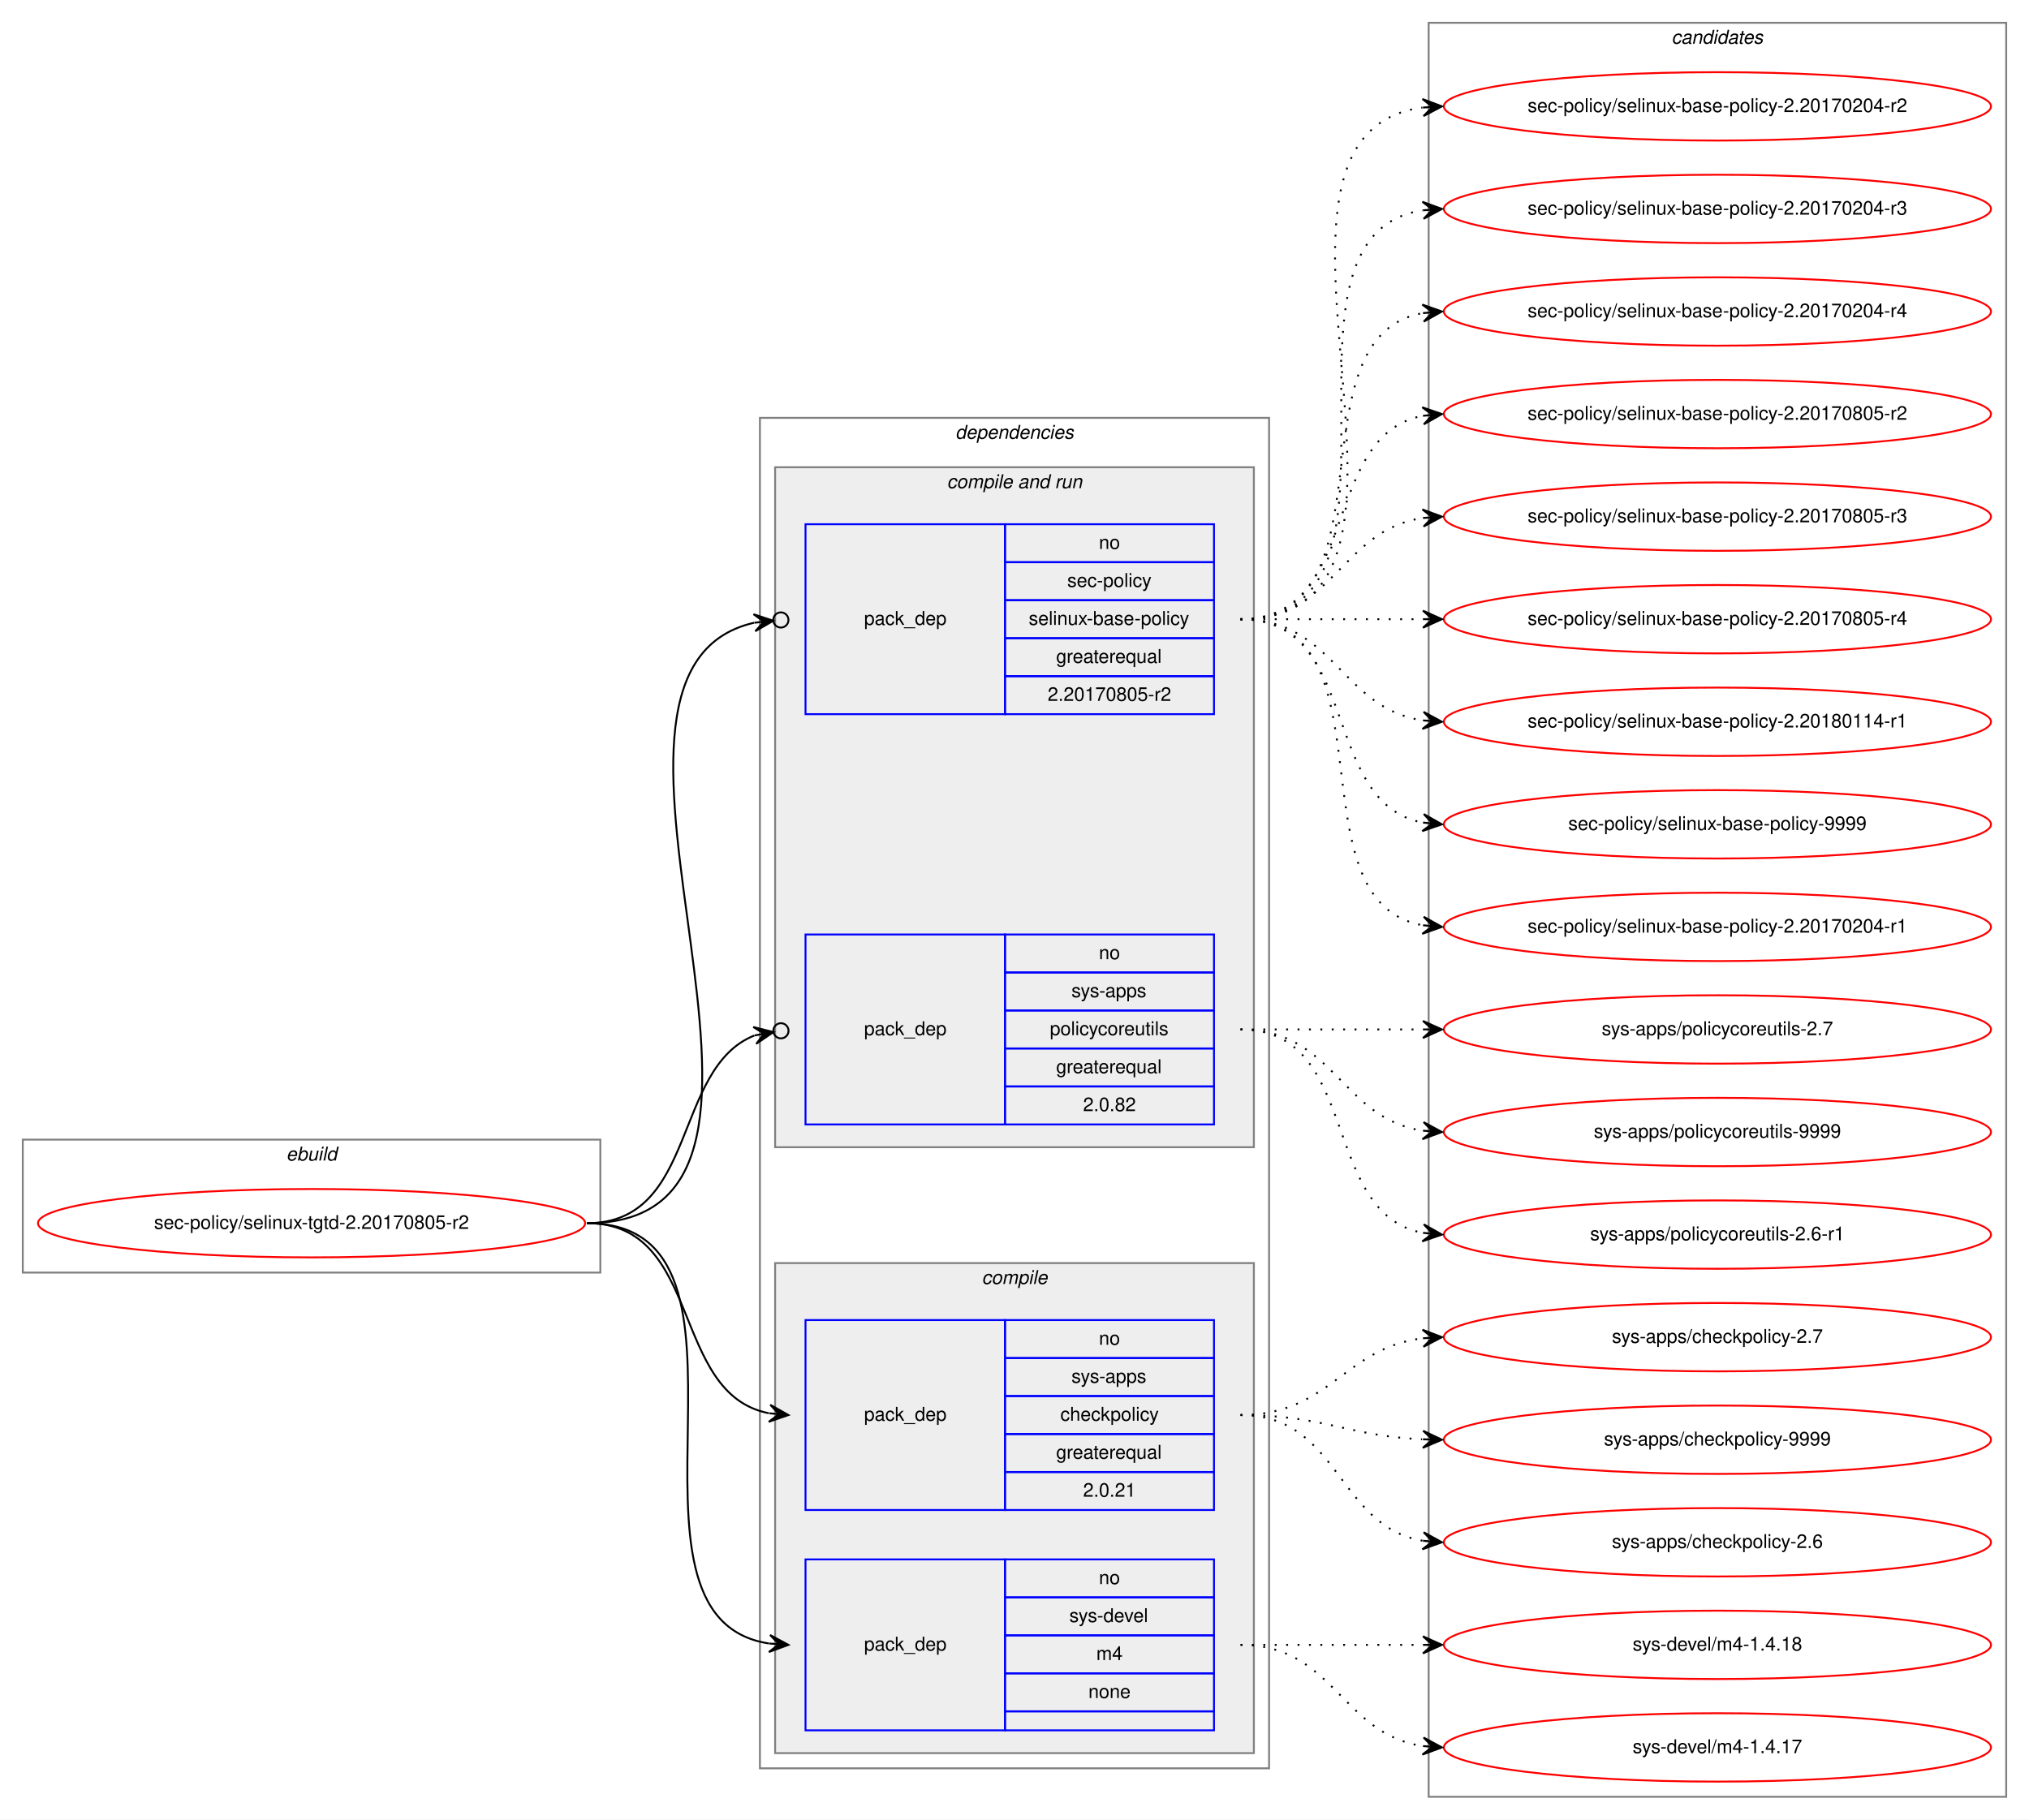
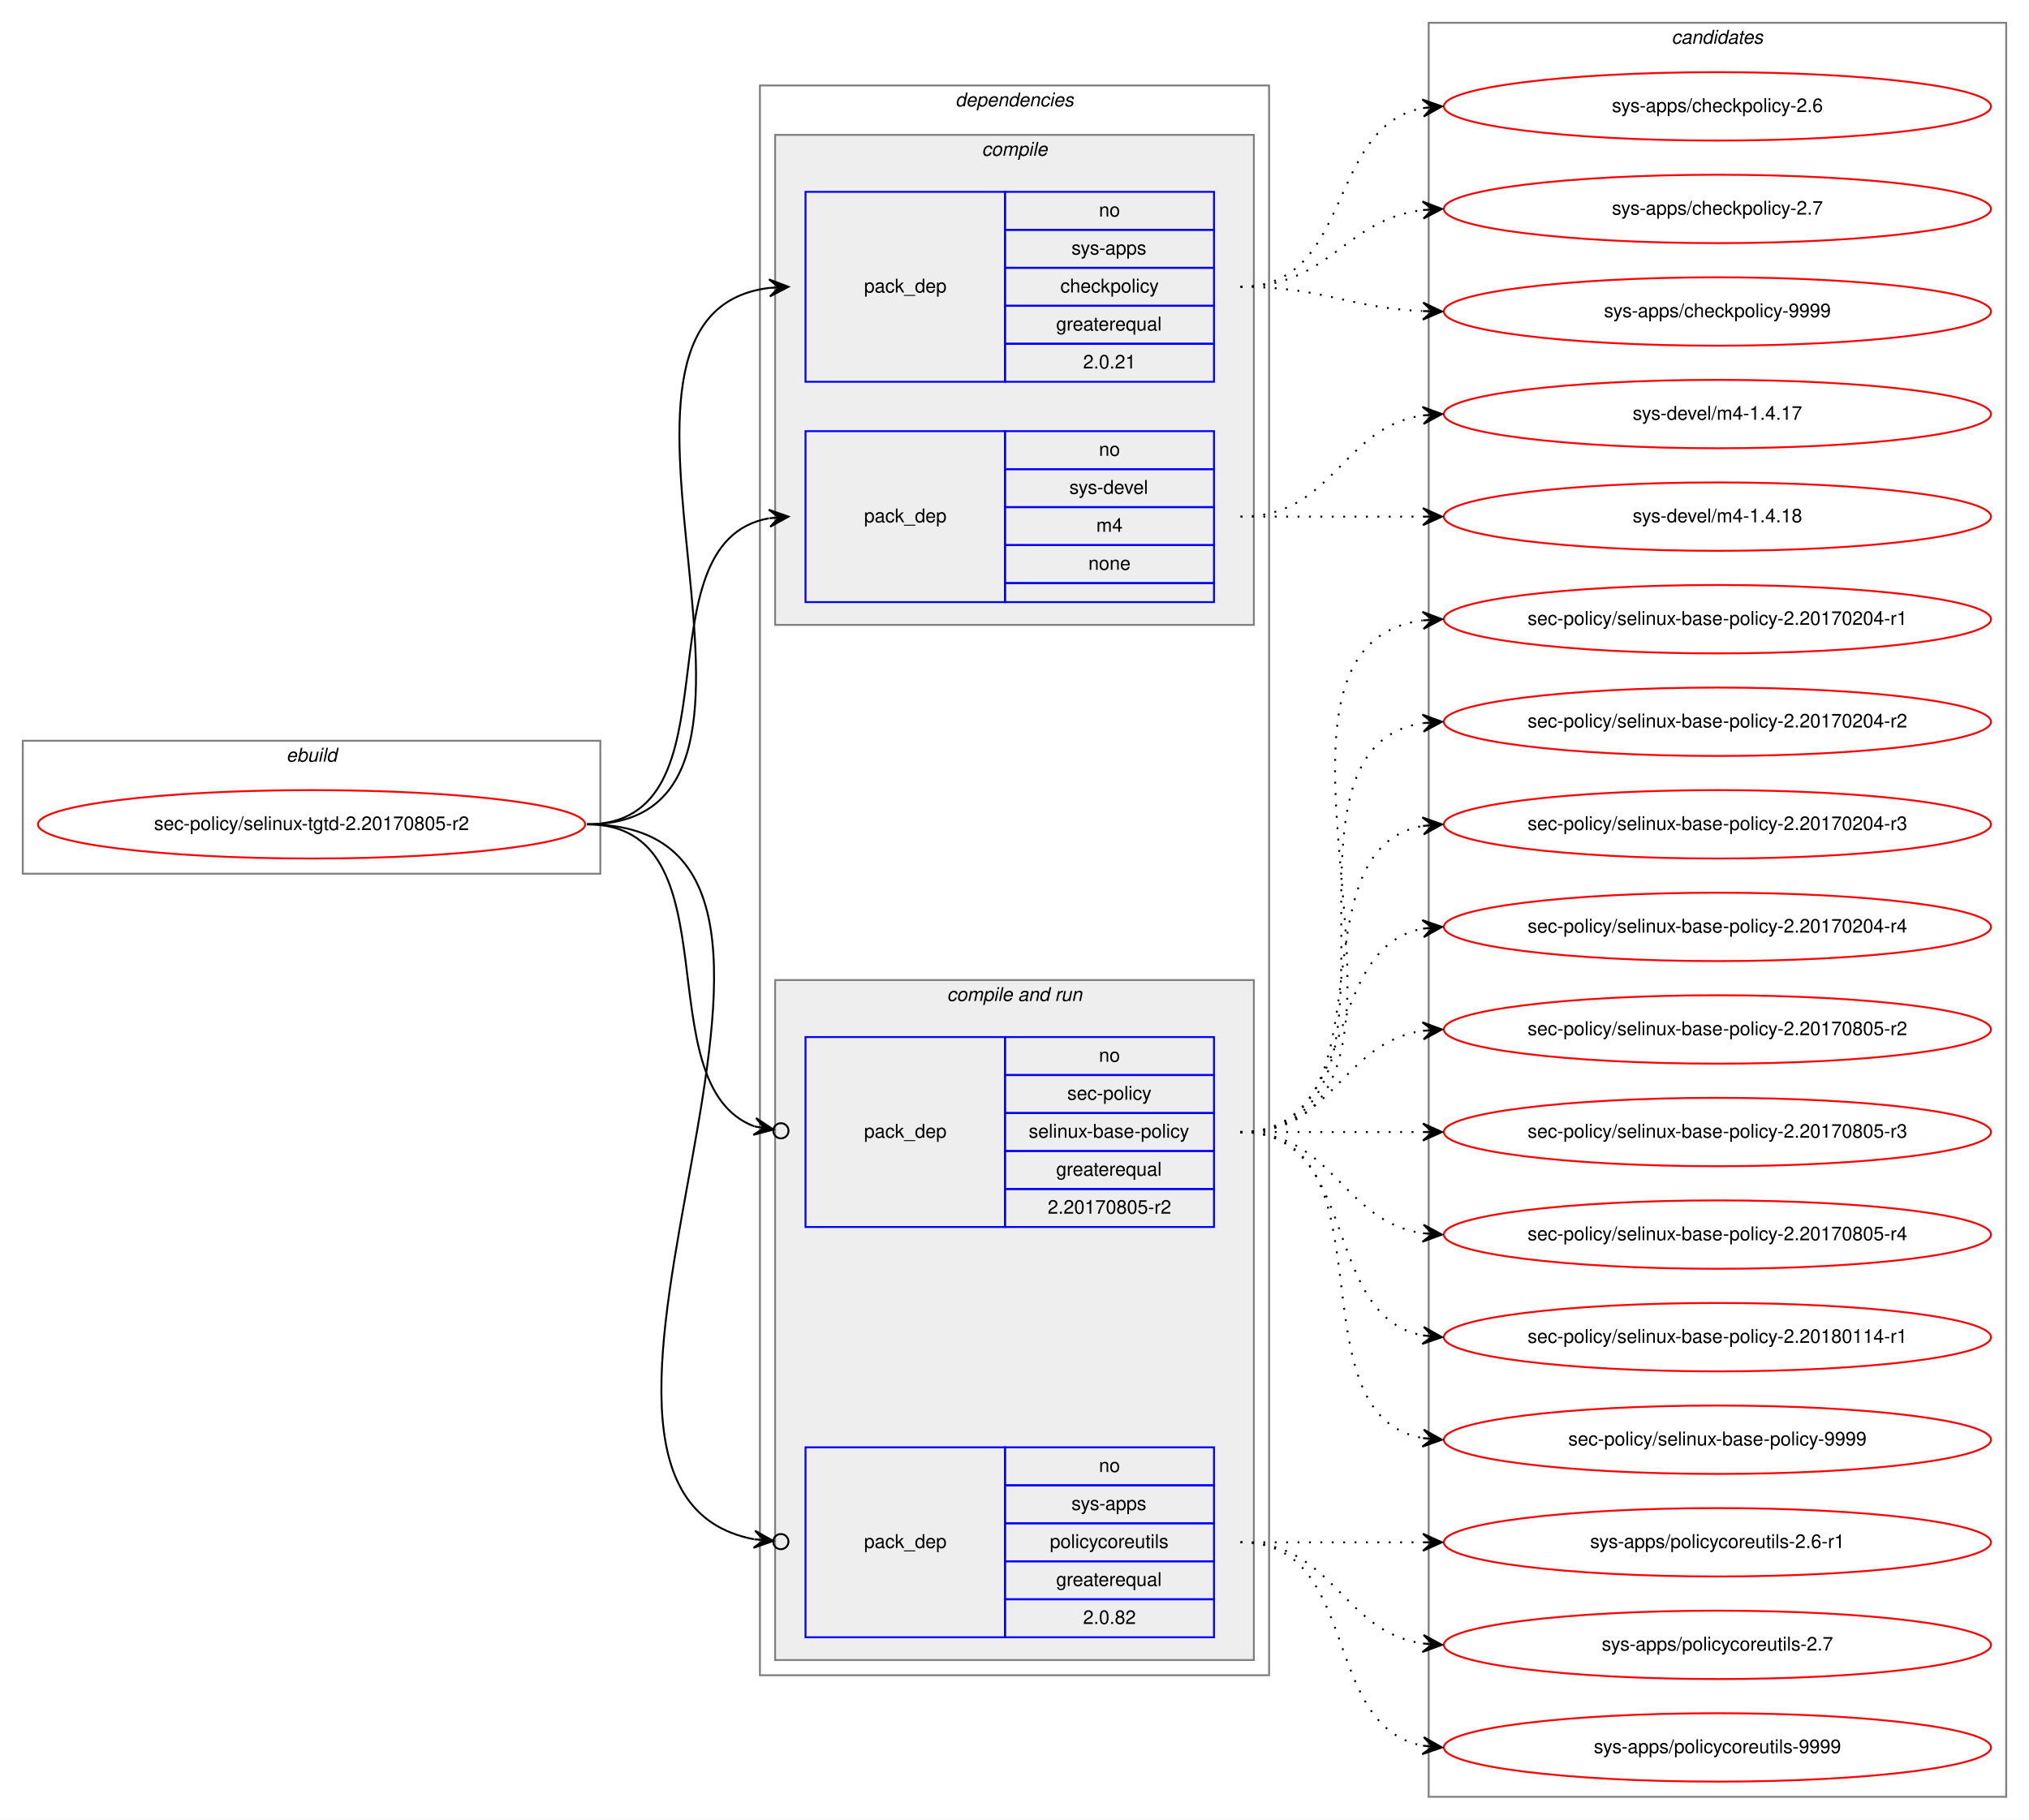
<svg xmlns="http://www.w3.org/2000/svg" xmlns:xlink="http://www.w3.org/1999/xlink" width="1068pt" height="958pt" viewBox="0.00 0.00 1068.00 958.00">
  <g id="graph0" class="graph" transform="scale(1 1) rotate(0) translate(4 954)">
    <polygon fill="white" stroke="transparent" points="-4,4 -4,-954 1064,-954 1064,4 -4,4" />
    <g id="clust1" class="cluster">
-       <polygon fill="none" stroke="gray" points="8,-284 8,-354 312,-354 312,-284 8,-284" />
-       <text text-anchor="start" x="146.66" y="-343" font-family="Helvetica,sans-Serif" font-style="italic" font-size="10.00">ebuild</text>
+       <polygon fill="none" stroke="gray" points="8,-494 8,-564 312,-564 312,-494 8,-494" />
+       <text text-anchor="start" x="146.66" y="-553" font-family="Helvetica,sans-Serif" font-style="italic" font-size="10.00">ebuild</text>
    </g>
    <g id="clust2" class="cluster">
-       <polygon fill="none" stroke="gray" points="396,-23 396,-734 664,-734 664,-23 396,-23" />
-       <text text-anchor="start" x="498.86" y="-723" font-family="Helvetica,sans-Serif" font-style="italic" font-size="10.00">dependencies</text>
+       <polygon fill="none" stroke="gray" points="396,-72 396,-909 664,-909 664,-72 396,-72" />
+       <text text-anchor="start" x="498.86" y="-898" font-family="Helvetica,sans-Serif" font-style="italic" font-size="10.00">dependencies</text>
+     </g>
+     <g id="clust3" class="cluster">
+       <polygon fill="#eeeeee" stroke="gray" points="404,-625 404,-883 656,-883 656,-625 404,-625" />
+       <text text-anchor="start" x="512.77" y="-872" font-family="Helvetica,sans-Serif" font-style="italic" font-size="10.00">compile</text>
    </g>
    <g id="clust6" class="cluster">
-       <polygon fill="#eeeeee" stroke="gray" points="404,-350 404,-708 656,-708 656,-350 404,-350" />
-       <text text-anchor="start" x="494.42" y="-697" font-family="Helvetica,sans-Serif" font-style="italic" font-size="10.00">compile and run</text>
-     </g>
-     <g id="clust3" class="cluster">
-       <polygon fill="#eeeeee" stroke="gray" points="404,-31 404,-289 656,-289 656,-31 404,-31" />
-       <text text-anchor="start" x="512.77" y="-278" font-family="Helvetica,sans-Serif" font-style="italic" font-size="10.00">compile</text>
+       <polygon fill="#eeeeee" stroke="gray" points="404,-80 404,-438 656,-438 656,-80 404,-80" />
+       <text text-anchor="start" x="494.42" y="-427" font-family="Helvetica,sans-Serif" font-style="italic" font-size="10.00">compile and run</text>
    </g>
    <g id="clust10" class="cluster">
      <polygon fill="none" stroke="gray" points="748,-8 748,-942 1052,-942 1052,-8 748,-8" />
      <text text-anchor="start" x="875.82" y="-931" font-family="Helvetica,sans-Serif" font-style="italic" font-size="10.00">candidates</text>
    </g>
    <g id="node1" class="node">
      <g id="a_node1">
        <a xlink:href="../sec-policy/selinux-tgtd-2.20170805-r2.svg" xlink:title="sec-policy/selinux-tgtd-2.20170805-r2">
-           <ellipse fill="none" stroke="red" cx="160" cy="-310" rx="144" ry="18" />
-           <text text-anchor="middle" x="160" y="-307" font-family="Helvetica,sans-Serif" font-size="10.00">sec-policy/selinux-tgtd-2.20170805-r2</text>
+           <ellipse fill="none" stroke="red" cx="160" cy="-520" rx="144" ry="18" />
+           <text text-anchor="middle" x="160" y="-517" font-family="Helvetica,sans-Serif" font-size="10.00">sec-policy/selinux-tgtd-2.20170805-r2</text>
        </a>
      </g>
    </g>
    <g id="node2" class="node">
-       <polygon fill="none" stroke="blue" points="420,-159 420,-259 525,-259 525,-159 420,-159" />
-       <text text-anchor="start" x="450.82" y="-206" font-family="Helvetica,sans-Serif" font-size="10.00">pack_dep</text>
-       <polygon fill="none" stroke="blue" points="525,-239 525,-259 635,-259 635,-239 525,-239" />
-       <text text-anchor="start" x="574.44" y="-246" font-family="Helvetica,sans-Serif" font-size="10.00">no</text>
-       <polygon fill="none" stroke="blue" points="525,-219 525,-239 635,-239 635,-219 525,-219" />
-       <text text-anchor="start" x="559.99" y="-226" font-family="Helvetica,sans-Serif" font-size="10.00">sys-apps</text>
-       <polygon fill="none" stroke="blue" points="525,-199 525,-219 635,-219 635,-199 525,-199" />
-       <text text-anchor="start" x="554.16" y="-206" font-family="Helvetica,sans-Serif" font-size="10.00">checkpolicy</text>
-       <polygon fill="none" stroke="blue" points="525,-179 525,-199 635,-199 635,-179 525,-179" />
-       <text text-anchor="start" x="551.92" y="-186" font-family="Helvetica,sans-Serif" font-size="10.00">greaterequal</text>
-       <polygon fill="none" stroke="blue" points="525,-159 525,-179 635,-179 635,-159 525,-159" />
-       <text text-anchor="start" x="566.1" y="-166" font-family="Helvetica,sans-Serif" font-size="10.00">2.0.21</text>
+       <polygon fill="none" stroke="blue" points="420,-753 420,-853 525,-853 525,-753 420,-753" />
+       <text text-anchor="start" x="450.82" y="-800" font-family="Helvetica,sans-Serif" font-size="10.00">pack_dep</text>
+       <polygon fill="none" stroke="blue" points="525,-833 525,-853 635,-853 635,-833 525,-833" />
+       <text text-anchor="start" x="574.44" y="-840" font-family="Helvetica,sans-Serif" font-size="10.00">no</text>
+       <polygon fill="none" stroke="blue" points="525,-813 525,-833 635,-833 635,-813 525,-813" />
+       <text text-anchor="start" x="559.99" y="-820" font-family="Helvetica,sans-Serif" font-size="10.00">sys-apps</text>
+       <polygon fill="none" stroke="blue" points="525,-793 525,-813 635,-813 635,-793 525,-793" />
+       <text text-anchor="start" x="554.16" y="-800" font-family="Helvetica,sans-Serif" font-size="10.00">checkpolicy</text>
+       <polygon fill="none" stroke="blue" points="525,-773 525,-793 635,-793 635,-773 525,-773" />
+       <text text-anchor="start" x="551.92" y="-780" font-family="Helvetica,sans-Serif" font-size="10.00">greaterequal</text>
+       <polygon fill="none" stroke="blue" points="525,-753 525,-773 635,-773 635,-753 525,-753" />
+       <text text-anchor="start" x="566.1" y="-760" font-family="Helvetica,sans-Serif" font-size="10.00">2.0.21</text>
    </g>
    <g id="edge1" class="edge">
-       <path fill="none" stroke="black" d="M305,-310C366.39,-310 348.38,-220.12 400.77,-209.94" />
-       <polygon fill="black" stroke="black" points="411,-209 401.45,-214.39 406.02,-209.46 401.04,-209.91 401.04,-209.91 401.04,-209.91 406.02,-209.46 400.63,-205.43 411,-209 411,-209" />
+       <path fill="none" stroke="black" d="M305,-520C435.77,-520 285.06,-788.27 400.98,-802.42" />
+       <polygon fill="black" stroke="black" points="411,-803 400.76,-806.91 406.01,-802.71 401.02,-802.42 401.02,-802.42 401.02,-802.42 406.01,-802.71 401.28,-797.93 411,-803 411,-803" />
    </g>
    <g id="node3" class="node">
-       <polygon fill="none" stroke="blue" points="420,-43 420,-133 525,-133 525,-43 420,-43" />
-       <text text-anchor="start" x="450.82" y="-85" font-family="Helvetica,sans-Serif" font-size="10.00">pack_dep</text>
-       <polygon fill="none" stroke="blue" points="525,-113 525,-133 635,-133 635,-113 525,-113" />
-       <text text-anchor="start" x="574.44" y="-120" font-family="Helvetica,sans-Serif" font-size="10.00">no</text>
-       <polygon fill="none" stroke="blue" points="525,-93 525,-113 635,-113 635,-93 525,-93" />
-       <text text-anchor="start" x="558.88" y="-100" font-family="Helvetica,sans-Serif" font-size="10.00">sys-devel</text>
-       <polygon fill="none" stroke="blue" points="525,-73 525,-93 635,-93 635,-73 525,-73" />
-       <text text-anchor="start" x="573.05" y="-80" font-family="Helvetica,sans-Serif" font-size="10.00">m4</text>
-       <polygon fill="none" stroke="blue" points="525,-53 525,-73 635,-73 635,-53 525,-53" />
-       <text text-anchor="start" x="568.88" y="-60" font-family="Helvetica,sans-Serif" font-size="10.00">none</text>
-       <polygon fill="none" stroke="blue" points="525,-43 525,-53 635,-53 635,-43 525,-43" />
+       <polygon fill="none" stroke="blue" points="420,-637 420,-727 525,-727 525,-637 420,-637" />
+       <text text-anchor="start" x="450.82" y="-679" font-family="Helvetica,sans-Serif" font-size="10.00">pack_dep</text>
+       <polygon fill="none" stroke="blue" points="525,-707 525,-727 635,-727 635,-707 525,-707" />
+       <text text-anchor="start" x="574.44" y="-714" font-family="Helvetica,sans-Serif" font-size="10.00">no</text>
+       <polygon fill="none" stroke="blue" points="525,-687 525,-707 635,-707 635,-687 525,-687" />
+       <text text-anchor="start" x="558.88" y="-694" font-family="Helvetica,sans-Serif" font-size="10.00">sys-devel</text>
+       <polygon fill="none" stroke="blue" points="525,-667 525,-687 635,-687 635,-667 525,-667" />
+       <text text-anchor="start" x="573.05" y="-674" font-family="Helvetica,sans-Serif" font-size="10.00">m4</text>
+       <polygon fill="none" stroke="blue" points="525,-647 525,-667 635,-667 635,-647 525,-647" />
+       <text text-anchor="start" x="568.88" y="-654" font-family="Helvetica,sans-Serif" font-size="10.00">none</text>
+       <polygon fill="none" stroke="blue" points="525,-637 525,-647 635,-647 635,-637 525,-637" />
    </g>
    <g id="edge2" class="edge">
-       <path fill="none" stroke="black" d="M305,-310C410.71,-310 308.9,-102.5 400.83,-88.72" />
-       <polygon fill="black" stroke="black" points="411,-88 401.34,-93.19 406.01,-88.35 401.02,-88.7 401.02,-88.7 401.02,-88.7 406.01,-88.35 400.71,-84.22 411,-88 411,-88" />
+       <path fill="none" stroke="black" d="M305,-520C387.35,-520 330.36,-668.38 400.73,-681.13" />
+       <polygon fill="black" stroke="black" points="411,-682 400.66,-685.64 406.02,-681.58 401.04,-681.15 401.04,-681.15 401.04,-681.15 406.02,-681.58 401.42,-676.67 411,-682 411,-682" />
    </g>
    <g id="node4" class="node">
-       <polygon fill="none" stroke="blue" points="420,-578 420,-678 525,-678 525,-578 420,-578" />
-       <text text-anchor="start" x="450.82" y="-625" font-family="Helvetica,sans-Serif" font-size="10.00">pack_dep</text>
-       <polygon fill="none" stroke="blue" points="525,-658 525,-678 635,-678 635,-658 525,-658" />
-       <text text-anchor="start" x="574.44" y="-665" font-family="Helvetica,sans-Serif" font-size="10.00">no</text>
-       <polygon fill="none" stroke="blue" points="525,-638 525,-658 635,-658 635,-638 525,-638" />
-       <text text-anchor="start" x="557.77" y="-645" font-family="Helvetica,sans-Serif" font-size="10.00">sec-policy</text>
-       <polygon fill="none" stroke="blue" points="525,-618 525,-638 635,-638 635,-618 525,-618" />
-       <text text-anchor="start" x="537.48" y="-625" font-family="Helvetica,sans-Serif" font-size="10.00">selinux-base-policy</text>
-       <polygon fill="none" stroke="blue" points="525,-598 525,-618 635,-618 635,-598 525,-598" />
-       <text text-anchor="start" x="551.92" y="-605" font-family="Helvetica,sans-Serif" font-size="10.00">greaterequal</text>
-       <polygon fill="none" stroke="blue" points="525,-578 525,-598 635,-598 635,-578 525,-578" />
-       <text text-anchor="start" x="547.47" y="-585" font-family="Helvetica,sans-Serif" font-size="10.00">2.20170805-r2</text>
+       <polygon fill="none" stroke="blue" points="420,-308 420,-408 525,-408 525,-308 420,-308" />
+       <text text-anchor="start" x="450.82" y="-355" font-family="Helvetica,sans-Serif" font-size="10.00">pack_dep</text>
+       <polygon fill="none" stroke="blue" points="525,-388 525,-408 635,-408 635,-388 525,-388" />
+       <text text-anchor="start" x="574.44" y="-395" font-family="Helvetica,sans-Serif" font-size="10.00">no</text>
+       <polygon fill="none" stroke="blue" points="525,-368 525,-388 635,-388 635,-368 525,-368" />
+       <text text-anchor="start" x="557.77" y="-375" font-family="Helvetica,sans-Serif" font-size="10.00">sec-policy</text>
+       <polygon fill="none" stroke="blue" points="525,-348 525,-368 635,-368 635,-348 525,-348" />
+       <text text-anchor="start" x="537.48" y="-355" font-family="Helvetica,sans-Serif" font-size="10.00">selinux-base-policy</text>
+       <polygon fill="none" stroke="blue" points="525,-328 525,-348 635,-348 635,-328 525,-328" />
+       <text text-anchor="start" x="551.92" y="-335" font-family="Helvetica,sans-Serif" font-size="10.00">greaterequal</text>
+       <polygon fill="none" stroke="blue" points="525,-308 525,-328 635,-328 635,-308 525,-308" />
+       <text text-anchor="start" x="547.47" y="-315" font-family="Helvetica,sans-Serif" font-size="10.00">2.20170805-r2</text>
    </g>
    <g id="edge3" class="edge">
-       <path fill="none" stroke="black" d="M305,-310C447.29,-310 278.58,-600.07 392.93,-626.13" />
-       <ellipse fill="none" stroke="black" cx="407.02" cy="-627.59" rx="4" ry="4" />
-       <polygon fill="black" stroke="black" points="403.04,-627.18 392.63,-630.63 398.07,-626.66 393.1,-626.15 393.1,-626.15 393.1,-626.15 398.07,-626.66 393.56,-621.67 403.04,-627.18 403.04,-627.18" />
+       <path fill="none" stroke="black" d="M305,-520C384.15,-520 334.57,-382.91 393.1,-360.95" />
+       <ellipse fill="none" stroke="black" cx="407.05" cy="-358.65" rx="4" ry="4" />
+       <polygon fill="black" stroke="black" points="403.11,-359.3 393.97,-365.37 398.17,-360.11 393.24,-360.93 393.24,-360.93 393.24,-360.93 398.17,-360.11 392.51,-356.49 403.11,-359.3 403.11,-359.3" />
    </g>
    <g id="node5" class="node">
-       <polygon fill="none" stroke="blue" points="420,-362 420,-462 525,-462 525,-362 420,-362" />
-       <text text-anchor="start" x="450.82" y="-409" font-family="Helvetica,sans-Serif" font-size="10.00">pack_dep</text>
-       <polygon fill="none" stroke="blue" points="525,-442 525,-462 635,-462 635,-442 525,-442" />
-       <text text-anchor="start" x="574.44" y="-449" font-family="Helvetica,sans-Serif" font-size="10.00">no</text>
-       <polygon fill="none" stroke="blue" points="525,-422 525,-442 635,-442 635,-422 525,-422" />
-       <text text-anchor="start" x="559.99" y="-429" font-family="Helvetica,sans-Serif" font-size="10.00">sys-apps</text>
-       <polygon fill="none" stroke="blue" points="525,-402 525,-422 635,-422 635,-402 525,-402" />
-       <text text-anchor="start" x="548.6" y="-409" font-family="Helvetica,sans-Serif" font-size="10.00">policycoreutils</text>
-       <polygon fill="none" stroke="blue" points="525,-382 525,-402 635,-402 635,-382 525,-382" />
-       <text text-anchor="start" x="551.92" y="-389" font-family="Helvetica,sans-Serif" font-size="10.00">greaterequal</text>
-       <polygon fill="none" stroke="blue" points="525,-362 525,-382 635,-382 635,-362 525,-362" />
-       <text text-anchor="start" x="566.1" y="-369" font-family="Helvetica,sans-Serif" font-size="10.00">2.0.82</text>
+       <polygon fill="none" stroke="blue" points="420,-92 420,-192 525,-192 525,-92 420,-92" />
+       <text text-anchor="start" x="450.82" y="-139" font-family="Helvetica,sans-Serif" font-size="10.00">pack_dep</text>
+       <polygon fill="none" stroke="blue" points="525,-172 525,-192 635,-192 635,-172 525,-172" />
+       <text text-anchor="start" x="574.44" y="-179" font-family="Helvetica,sans-Serif" font-size="10.00">no</text>
+       <polygon fill="none" stroke="blue" points="525,-152 525,-172 635,-172 635,-152 525,-152" />
+       <text text-anchor="start" x="559.99" y="-159" font-family="Helvetica,sans-Serif" font-size="10.00">sys-apps</text>
+       <polygon fill="none" stroke="blue" points="525,-132 525,-152 635,-152 635,-132 525,-132" />
+       <text text-anchor="start" x="548.6" y="-139" font-family="Helvetica,sans-Serif" font-size="10.00">policycoreutils</text>
+       <polygon fill="none" stroke="blue" points="525,-112 525,-132 635,-132 635,-112 525,-112" />
+       <text text-anchor="start" x="551.92" y="-119" font-family="Helvetica,sans-Serif" font-size="10.00">greaterequal</text>
+       <polygon fill="none" stroke="blue" points="525,-92 525,-112 635,-112 635,-92 525,-92" />
+       <text text-anchor="start" x="566.1" y="-99" font-family="Helvetica,sans-Serif" font-size="10.00">2.0.82</text>
    </g>
    <g id="edge4" class="edge">
-       <path fill="none" stroke="black" d="M305,-310C363.48,-310 349.84,-391.62 393.11,-408.84" />
-       <ellipse fill="none" stroke="black" cx="407.06" cy="-411.3" rx="4" ry="4" />
-       <polygon fill="black" stroke="black" points="403.12,-410.61 392.49,-413.3 398.2,-409.74 393.28,-408.86 393.28,-408.86 393.28,-408.86 398.2,-409.74 394.06,-404.43 403.12,-410.61 403.12,-410.61" />
+       <path fill="none" stroke="black" d="M305,-520C472.84,-520 254.42,-170.24 392.83,-143.6" />
+       <ellipse fill="none" stroke="black" cx="407.02" cy="-142.35" rx="4" ry="4" />
+       <polygon fill="black" stroke="black" points="403.03,-142.7 393.47,-148.07 398.05,-143.14 393.07,-143.58 393.07,-143.58 393.07,-143.58 398.05,-143.14 392.67,-139.1 403.03,-142.7 403.03,-142.7" />
    </g>
    <g id="node6" class="node">
      <g id="a_node6">
        <a xlink:href="../sys-apps/checkpolicy-2.6.svg" xlink:title="sys-apps/checkpolicy-2.6">
-           <ellipse fill="none" stroke="red" cx="900" cy="-142" rx="144" ry="18" />
-           <text text-anchor="middle" x="900" y="-139" font-family="Helvetica,sans-Serif" font-size="10.00">sys-apps/checkpolicy-2.6</text>
+           <ellipse fill="none" stroke="red" cx="900" cy="-898" rx="144" ry="18" />
+           <text text-anchor="middle" x="900" y="-895" font-family="Helvetica,sans-Serif" font-size="10.00">sys-apps/checkpolicy-2.6</text>
        </a>
      </g>
    </g>
    <g id="edge5" class="edge">
-       <path fill="none" stroke="black" stroke-dasharray="1,5" d="M649,-209C701.14,-209 699.72,-150.36 744.95,-142.8" />
-       <polygon fill="black" stroke="black" points="755,-142 745.39,-147.28 750.02,-142.4 745.03,-142.79 745.03,-142.79 745.03,-142.79 750.02,-142.4 744.67,-138.31 755,-142 755,-142" />
+       <path fill="none" stroke="black" stroke-dasharray="1,5" d="M649,-803C708.68,-803 693.79,-887.54 745.03,-897.12" />
+       <polygon fill="black" stroke="black" points="755,-898 744.64,-901.6 750.02,-897.56 745.04,-897.12 745.04,-897.12 745.04,-897.12 750.02,-897.56 745.43,-892.64 755,-898 755,-898" />
    </g>
    <g id="node7" class="node">
      <g id="a_node7">
        <a xlink:href="../sys-apps/checkpolicy-2.7.svg" xlink:title="sys-apps/checkpolicy-2.7">
-           <ellipse fill="none" stroke="red" cx="900" cy="-250" rx="144" ry="18" />
-           <text text-anchor="middle" x="900" y="-247" font-family="Helvetica,sans-Serif" font-size="10.00">sys-apps/checkpolicy-2.7</text>
+           <ellipse fill="none" stroke="red" cx="900" cy="-844" rx="144" ry="18" />
+           <text text-anchor="middle" x="900" y="-841" font-family="Helvetica,sans-Serif" font-size="10.00">sys-apps/checkpolicy-2.7</text>
        </a>
      </g>
    </g>
    <g id="edge6" class="edge">
-       <path fill="none" stroke="black" stroke-dasharray="1,5" d="M649,-209C695.96,-209 703.56,-244.44 744.99,-249.42" />
-       <polygon fill="black" stroke="black" points="755,-250 744.76,-253.91 750.01,-249.71 745.02,-249.42 745.02,-249.42 745.02,-249.42 750.01,-249.71 745.28,-244.93 755,-250 755,-250" />
+       <path fill="none" stroke="black" stroke-dasharray="1,5" d="M649,-803C695.96,-803 703.56,-838.44 744.99,-843.42" />
+       <polygon fill="black" stroke="black" points="755,-844 744.76,-847.91 750.01,-843.71 745.02,-843.42 745.02,-843.42 745.02,-843.42 750.01,-843.71 745.28,-838.93 755,-844 755,-844" />
    </g>
    <g id="node8" class="node">
      <g id="a_node8">
        <a xlink:href="../sys-apps/checkpolicy-9999.svg" xlink:title="sys-apps/checkpolicy-9999">
-           <ellipse fill="none" stroke="red" cx="900" cy="-196" rx="144" ry="18" />
-           <text text-anchor="middle" x="900" y="-193" font-family="Helvetica,sans-Serif" font-size="10.00">sys-apps/checkpolicy-9999</text>
+           <ellipse fill="none" stroke="red" cx="900" cy="-790" rx="144" ry="18" />
+           <text text-anchor="middle" x="900" y="-787" font-family="Helvetica,sans-Serif" font-size="10.00">sys-apps/checkpolicy-9999</text>
        </a>
      </g>
    </g>
    <g id="edge7" class="edge">
-       <path fill="none" stroke="black" stroke-dasharray="1,5" d="M649,-209C692.76,-209 705.58,-197.95 744.51,-196.23" />
-       <polygon fill="black" stroke="black" points="755,-196 745.1,-200.71 750,-196.11 745,-196.22 745,-196.22 745,-196.22 750,-196.11 744.91,-191.72 755,-196 755,-196" />
+       <path fill="none" stroke="black" stroke-dasharray="1,5" d="M649,-803C692.76,-803 705.58,-791.95 744.51,-790.23" />
+       <polygon fill="black" stroke="black" points="755,-790 745.1,-794.71 750,-790.11 745,-790.22 745,-790.22 745,-790.22 750,-790.11 744.91,-785.72 755,-790 755,-790" />
    </g>
    <g id="node9" class="node">
      <g id="a_node9">
        <a xlink:href="../sys-devel/m4-1.4.17.svg" xlink:title="sys-devel/m4-1.4.17">
-           <ellipse fill="none" stroke="red" cx="900" cy="-34" rx="144" ry="18" />
-           <text text-anchor="middle" x="900" y="-31" font-family="Helvetica,sans-Serif" font-size="10.00">sys-devel/m4-1.4.17</text>
+           <ellipse fill="none" stroke="red" cx="900" cy="-736" rx="144" ry="18" />
+           <text text-anchor="middle" x="900" y="-733" font-family="Helvetica,sans-Serif" font-size="10.00">sys-devel/m4-1.4.17</text>
        </a>
      </g>
    </g>
    <g id="edge8" class="edge">
-       <path fill="none" stroke="black" stroke-dasharray="1,5" d="M649,-88C698.26,-88 701.85,-41.13 744.86,-34.72" />
-       <polygon fill="black" stroke="black" points="755,-34 745.35,-39.2 750.01,-34.36 745.03,-34.71 745.03,-34.71 745.03,-34.71 750.01,-34.36 744.71,-30.22 755,-34 755,-34" />
+       <path fill="none" stroke="black" stroke-dasharray="1,5" d="M649,-682C698.26,-682 701.85,-728.87 744.86,-735.28" />
+       <polygon fill="black" stroke="black" points="755,-736 744.71,-739.78 750.01,-735.64 745.03,-735.29 745.03,-735.29 745.03,-735.29 750.01,-735.64 745.35,-730.8 755,-736 755,-736" />
    </g>
    <g id="node10" class="node">
      <g id="a_node10">
        <a xlink:href="../sys-devel/m4-1.4.18.svg" xlink:title="sys-devel/m4-1.4.18">
-           <ellipse fill="none" stroke="red" cx="900" cy="-88" rx="144" ry="18" />
-           <text text-anchor="middle" x="900" y="-85" font-family="Helvetica,sans-Serif" font-size="10.00">sys-devel/m4-1.4.18</text>
+           <ellipse fill="none" stroke="red" cx="900" cy="-682" rx="144" ry="18" />
+           <text text-anchor="middle" x="900" y="-679" font-family="Helvetica,sans-Serif" font-size="10.00">sys-devel/m4-1.4.18</text>
        </a>
      </g>
    </g>
    <g id="edge9" class="edge">
-       <path fill="none" stroke="black" stroke-dasharray="1,5" d="M649,-88C692.43,-88 705.83,-88 744.57,-88" />
-       <polygon fill="black" stroke="black" points="755,-88 745,-92.5 750,-88 745,-88 745,-88 745,-88 750,-88 745,-83.5 755,-88 755,-88" />
+       <path fill="none" stroke="black" stroke-dasharray="1,5" d="M649,-682C692.43,-682 705.83,-682 744.57,-682" />
+       <polygon fill="black" stroke="black" points="755,-682 745,-686.5 750,-682 745,-682 745,-682 745,-682 750,-682 745,-677.5 755,-682 755,-682" />
    </g>
    <g id="node11" class="node">
      <g id="a_node11">
        <a xlink:href="../sec-policy/selinux-base-policy-2.20170204-r1.svg" xlink:title="sec-policy/selinux-base-policy-2.20170204-r1">
-           <ellipse fill="none" stroke="red" cx="900" cy="-466" rx="144" ry="18" />
-           <text text-anchor="middle" x="900" y="-463" font-family="Helvetica,sans-Serif" font-size="10.00">sec-policy/selinux-base-policy-2.20170204-r1</text>
+           <ellipse fill="none" stroke="red" cx="900" cy="-628" rx="144" ry="18" />
+           <text text-anchor="middle" x="900" y="-625" font-family="Helvetica,sans-Serif" font-size="10.00">sec-policy/selinux-base-policy-2.20170204-r1</text>
        </a>
      </g>
    </g>
    <g id="edge10" class="edge">
-       <path fill="none" stroke="black" stroke-dasharray="1,5" d="M649,-628C731.35,-628 674.36,-479.62 744.73,-466.87" />
-       <polygon fill="black" stroke="black" points="755,-466 745.42,-471.33 750.02,-466.42 745.04,-466.85 745.04,-466.85 745.04,-466.85 750.02,-466.42 744.66,-462.36 755,-466 755,-466" />
+       <path fill="none" stroke="black" stroke-dasharray="1,5" d="M649,-358C774.27,-358 634.46,-612.92 744.71,-627.36" />
+       <polygon fill="black" stroke="black" points="755,-628 744.74,-631.87 750.01,-627.69 745.02,-627.38 745.02,-627.38 745.02,-627.38 750.01,-627.69 745.3,-622.89 755,-628 755,-628" />
    </g>
    <g id="node12" class="node">
      <g id="a_node12">
        <a xlink:href="../sec-policy/selinux-base-policy-2.20170204-r2.svg" xlink:title="sec-policy/selinux-base-policy-2.20170204-r2">
-           <ellipse fill="none" stroke="red" cx="900" cy="-898" rx="144" ry="18" />
-           <text text-anchor="middle" x="900" y="-895" font-family="Helvetica,sans-Serif" font-size="10.00">sec-policy/selinux-base-policy-2.20170204-r2</text>
+           <ellipse fill="none" stroke="red" cx="900" cy="-574" rx="144" ry="18" />
+           <text text-anchor="middle" x="900" y="-571" font-family="Helvetica,sans-Serif" font-size="10.00">sec-policy/selinux-base-policy-2.20170204-r2</text>
        </a>
      </g>
    </g>
    <g id="edge11" class="edge">
-       <path fill="none" stroke="black" stroke-dasharray="1,5" d="M649,-628C774.27,-628 634.46,-882.92 744.71,-897.36" />
-       <polygon fill="black" stroke="black" points="755,-898 744.74,-901.87 750.01,-897.69 745.02,-897.38 745.02,-897.38 745.02,-897.38 750.01,-897.69 745.3,-892.89 755,-898 755,-898" />
+       <path fill="none" stroke="black" stroke-dasharray="1,5" d="M649,-358C752.28,-358 655.19,-559.49 744.77,-573.26" />
+       <polygon fill="black" stroke="black" points="755,-574 744.7,-577.77 750.01,-573.64 745.03,-573.28 745.03,-573.28 745.03,-573.28 750.01,-573.64 745.35,-568.79 755,-574 755,-574" />
    </g>
    <g id="node13" class="node">
      <g id="a_node13">
        <a xlink:href="../sec-policy/selinux-base-policy-2.20170204-r3.svg" xlink:title="sec-policy/selinux-base-policy-2.20170204-r3">
-           <ellipse fill="none" stroke="red" cx="900" cy="-844" rx="144" ry="18" />
-           <text text-anchor="middle" x="900" y="-841" font-family="Helvetica,sans-Serif" font-size="10.00">sec-policy/selinux-base-policy-2.20170204-r3</text>
+           <ellipse fill="none" stroke="red" cx="900" cy="-520" rx="144" ry="18" />
+           <text text-anchor="middle" x="900" y="-517" font-family="Helvetica,sans-Serif" font-size="10.00">sec-policy/selinux-base-policy-2.20170204-r3</text>
        </a>
      </g>
    </g>
    <g id="edge12" class="edge">
-       <path fill="none" stroke="black" stroke-dasharray="1,5" d="M649,-628C752.28,-628 655.19,-829.49 744.77,-843.26" />
-       <polygon fill="black" stroke="black" points="755,-844 744.7,-847.77 750.01,-843.64 745.03,-843.28 745.03,-843.28 745.03,-843.28 750.01,-843.64 745.35,-838.79 755,-844 755,-844" />
+       <path fill="none" stroke="black" stroke-dasharray="1,5" d="M649,-358C731.35,-358 674.36,-506.38 744.73,-519.13" />
+       <polygon fill="black" stroke="black" points="755,-520 744.66,-523.64 750.02,-519.58 745.04,-519.15 745.04,-519.15 745.04,-519.15 750.02,-519.58 745.42,-514.67 755,-520 755,-520" />
    </g>
    <g id="node14" class="node">
      <g id="a_node14">
        <a xlink:href="../sec-policy/selinux-base-policy-2.20170204-r4.svg" xlink:title="sec-policy/selinux-base-policy-2.20170204-r4">
-           <ellipse fill="none" stroke="red" cx="900" cy="-790" rx="144" ry="18" />
-           <text text-anchor="middle" x="900" y="-787" font-family="Helvetica,sans-Serif" font-size="10.00">sec-policy/selinux-base-policy-2.20170204-r4</text>
+           <ellipse fill="none" stroke="red" cx="900" cy="-466" rx="144" ry="18" />
+           <text text-anchor="middle" x="900" y="-463" font-family="Helvetica,sans-Serif" font-size="10.00">sec-policy/selinux-base-policy-2.20170204-r4</text>
        </a>
      </g>
    </g>
    <g id="edge13" class="edge">
-       <path fill="none" stroke="black" stroke-dasharray="1,5" d="M649,-628C731.35,-628 674.36,-776.38 744.73,-789.13" />
-       <polygon fill="black" stroke="black" points="755,-790 744.66,-793.64 750.02,-789.58 745.04,-789.15 745.04,-789.15 745.04,-789.15 750.02,-789.58 745.42,-784.67 755,-790 755,-790" />
+       <path fill="none" stroke="black" stroke-dasharray="1,5" d="M649,-358C712.58,-358 690.58,-454.51 744.79,-465.07" />
+       <polygon fill="black" stroke="black" points="755,-466 744.63,-469.57 750.02,-465.54 745.04,-465.09 745.04,-465.09 745.04,-465.09 750.02,-465.54 745.45,-460.61 755,-466 755,-466" />
    </g>
    <g id="node15" class="node">
      <g id="a_node15">
        <a xlink:href="../sec-policy/selinux-base-policy-2.20170805-r2.svg" xlink:title="sec-policy/selinux-base-policy-2.20170805-r2">
-           <ellipse fill="none" stroke="red" cx="900" cy="-736" rx="144" ry="18" />
-           <text text-anchor="middle" x="900" y="-733" font-family="Helvetica,sans-Serif" font-size="10.00">sec-policy/selinux-base-policy-2.20170805-r2</text>
+           <ellipse fill="none" stroke="red" cx="900" cy="-412" rx="144" ry="18" />
+           <text text-anchor="middle" x="900" y="-409" font-family="Helvetica,sans-Serif" font-size="10.00">sec-policy/selinux-base-policy-2.20170805-r2</text>
        </a>
      </g>
    </g>
    <g id="edge14" class="edge">
-       <path fill="none" stroke="black" stroke-dasharray="1,5" d="M649,-628C712.58,-628 690.58,-724.51 744.79,-735.07" />
-       <polygon fill="black" stroke="black" points="755,-736 744.63,-739.57 750.02,-735.54 745.04,-735.09 745.04,-735.09 745.04,-735.09 750.02,-735.54 745.45,-730.61 755,-736 755,-736" />
+       <path fill="none" stroke="black" stroke-dasharray="1,5" d="M649,-358C698.26,-358 701.85,-404.87 744.86,-411.28" />
+       <polygon fill="black" stroke="black" points="755,-412 744.71,-415.78 750.01,-411.64 745.03,-411.29 745.03,-411.29 745.03,-411.29 750.01,-411.64 745.35,-406.8 755,-412 755,-412" />
    </g>
    <g id="node16" class="node">
      <g id="a_node16">
        <a xlink:href="../sec-policy/selinux-base-policy-2.20170805-r3.svg" xlink:title="sec-policy/selinux-base-policy-2.20170805-r3">
-           <ellipse fill="none" stroke="red" cx="900" cy="-682" rx="144" ry="18" />
-           <text text-anchor="middle" x="900" y="-679" font-family="Helvetica,sans-Serif" font-size="10.00">sec-policy/selinux-base-policy-2.20170805-r3</text>
+           <ellipse fill="none" stroke="red" cx="900" cy="-358" rx="144" ry="18" />
+           <text text-anchor="middle" x="900" y="-355" font-family="Helvetica,sans-Serif" font-size="10.00">sec-policy/selinux-base-policy-2.20170805-r3</text>
        </a>
      </g>
    </g>
    <g id="edge15" class="edge">
-       <path fill="none" stroke="black" stroke-dasharray="1,5" d="M649,-628C698.26,-628 701.85,-674.87 744.86,-681.28" />
-       <polygon fill="black" stroke="black" points="755,-682 744.71,-685.78 750.01,-681.64 745.03,-681.29 745.03,-681.29 745.03,-681.29 750.01,-681.64 745.35,-676.8 755,-682 755,-682" />
+       <path fill="none" stroke="black" stroke-dasharray="1,5" d="M649,-358C692.43,-358 705.83,-358 744.57,-358" />
+       <polygon fill="black" stroke="black" points="755,-358 745,-362.5 750,-358 745,-358 745,-358 745,-358 750,-358 745,-353.5 755,-358 755,-358" />
    </g>
    <g id="node17" class="node">
      <g id="a_node17">
        <a xlink:href="../sec-policy/selinux-base-policy-2.20170805-r4.svg" xlink:title="sec-policy/selinux-base-policy-2.20170805-r4">
-           <ellipse fill="none" stroke="red" cx="900" cy="-628" rx="144" ry="18" />
-           <text text-anchor="middle" x="900" y="-625" font-family="Helvetica,sans-Serif" font-size="10.00">sec-policy/selinux-base-policy-2.20170805-r4</text>
+           <ellipse fill="none" stroke="red" cx="900" cy="-304" rx="144" ry="18" />
+           <text text-anchor="middle" x="900" y="-301" font-family="Helvetica,sans-Serif" font-size="10.00">sec-policy/selinux-base-policy-2.20170805-r4</text>
        </a>
      </g>
    </g>
    <g id="edge16" class="edge">
-       <path fill="none" stroke="black" stroke-dasharray="1,5" d="M649,-628C692.43,-628 705.83,-628 744.57,-628" />
-       <polygon fill="black" stroke="black" points="755,-628 745,-632.5 750,-628 745,-628 745,-628 745,-628 750,-628 745,-623.5 755,-628 755,-628" />
+       <path fill="none" stroke="black" stroke-dasharray="1,5" d="M649,-358C698.26,-358 701.85,-311.13 744.86,-304.72" />
+       <polygon fill="black" stroke="black" points="755,-304 745.35,-309.2 750.01,-304.36 745.03,-304.71 745.03,-304.71 745.03,-304.71 750.01,-304.36 744.71,-300.22 755,-304 755,-304" />
    </g>
    <g id="node18" class="node">
      <g id="a_node18">
        <a xlink:href="../sec-policy/selinux-base-policy-2.20180114-r1.svg" xlink:title="sec-policy/selinux-base-policy-2.20180114-r1">
-           <ellipse fill="none" stroke="red" cx="900" cy="-574" rx="144" ry="18" />
-           <text text-anchor="middle" x="900" y="-571" font-family="Helvetica,sans-Serif" font-size="10.00">sec-policy/selinux-base-policy-2.20180114-r1</text>
+           <ellipse fill="none" stroke="red" cx="900" cy="-250" rx="144" ry="18" />
+           <text text-anchor="middle" x="900" y="-247" font-family="Helvetica,sans-Serif" font-size="10.00">sec-policy/selinux-base-policy-2.20180114-r1</text>
        </a>
      </g>
    </g>
    <g id="edge17" class="edge">
-       <path fill="none" stroke="black" stroke-dasharray="1,5" d="M649,-628C698.26,-628 701.85,-581.13 744.86,-574.72" />
-       <polygon fill="black" stroke="black" points="755,-574 745.35,-579.2 750.01,-574.36 745.03,-574.71 745.03,-574.71 745.03,-574.71 750.01,-574.36 744.71,-570.22 755,-574 755,-574" />
+       <path fill="none" stroke="black" stroke-dasharray="1,5" d="M649,-358C712.58,-358 690.58,-261.49 744.79,-250.93" />
+       <polygon fill="black" stroke="black" points="755,-250 745.45,-255.39 750.02,-250.46 745.04,-250.91 745.04,-250.91 745.04,-250.91 750.02,-250.46 744.63,-246.43 755,-250 755,-250" />
    </g>
    <g id="node19" class="node">
      <g id="a_node19">
        <a xlink:href="../sec-policy/selinux-base-policy-9999.svg" xlink:title="sec-policy/selinux-base-policy-9999">
-           <ellipse fill="none" stroke="red" cx="900" cy="-520" rx="144" ry="18" />
-           <text text-anchor="middle" x="900" y="-517" font-family="Helvetica,sans-Serif" font-size="10.00">sec-policy/selinux-base-policy-9999</text>
+           <ellipse fill="none" stroke="red" cx="900" cy="-196" rx="144" ry="18" />
+           <text text-anchor="middle" x="900" y="-193" font-family="Helvetica,sans-Serif" font-size="10.00">sec-policy/selinux-base-policy-9999</text>
        </a>
      </g>
    </g>
    <g id="edge18" class="edge">
-       <path fill="none" stroke="black" stroke-dasharray="1,5" d="M649,-628C712.58,-628 690.58,-531.49 744.79,-520.93" />
-       <polygon fill="black" stroke="black" points="755,-520 745.45,-525.39 750.02,-520.46 745.04,-520.91 745.04,-520.91 745.04,-520.91 750.02,-520.46 744.63,-516.43 755,-520 755,-520" />
+       <path fill="none" stroke="black" stroke-dasharray="1,5" d="M649,-358C731.35,-358 674.36,-209.62 744.73,-196.87" />
+       <polygon fill="black" stroke="black" points="755,-196 745.42,-201.33 750.02,-196.42 745.04,-196.85 745.04,-196.85 745.04,-196.85 750.02,-196.42 744.66,-192.36 755,-196 755,-196" />
    </g>
    <g id="node20" class="node">
      <g id="a_node20">
        <a xlink:href="../sys-apps/policycoreutils-2.6-r1.svg" xlink:title="sys-apps/policycoreutils-2.6-r1">
-           <ellipse fill="none" stroke="red" cx="900" cy="-304" rx="144" ry="18" />
-           <text text-anchor="middle" x="900" y="-301" font-family="Helvetica,sans-Serif" font-size="10.00">sys-apps/policycoreutils-2.6-r1</text>
+           <ellipse fill="none" stroke="red" cx="900" cy="-142" rx="144" ry="18" />
+           <text text-anchor="middle" x="900" y="-139" font-family="Helvetica,sans-Serif" font-size="10.00">sys-apps/policycoreutils-2.6-r1</text>
        </a>
      </g>
    </g>
    <g id="edge19" class="edge">
-       <path fill="none" stroke="black" stroke-dasharray="1,5" d="M649,-412C712.58,-412 690.58,-315.49 744.79,-304.93" />
-       <polygon fill="black" stroke="black" points="755,-304 745.45,-309.39 750.02,-304.46 745.04,-304.91 745.04,-304.91 745.04,-304.91 750.02,-304.46 744.63,-300.43 755,-304 755,-304" />
+       <path fill="none" stroke="black" stroke-dasharray="1,5" d="M649,-142C692.43,-142 705.83,-142 744.57,-142" />
+       <polygon fill="black" stroke="black" points="755,-142 745,-146.5 750,-142 745,-142 745,-142 745,-142 750,-142 745,-137.5 755,-142 755,-142" />
    </g>
    <g id="node21" class="node">
      <g id="a_node21">
        <a xlink:href="../sys-apps/policycoreutils-2.7.svg" xlink:title="sys-apps/policycoreutils-2.7">
-           <ellipse fill="none" stroke="red" cx="900" cy="-412" rx="144" ry="18" />
-           <text text-anchor="middle" x="900" y="-409" font-family="Helvetica,sans-Serif" font-size="10.00">sys-apps/policycoreutils-2.7</text>
+           <ellipse fill="none" stroke="red" cx="900" cy="-88" rx="144" ry="18" />
+           <text text-anchor="middle" x="900" y="-85" font-family="Helvetica,sans-Serif" font-size="10.00">sys-apps/policycoreutils-2.7</text>
        </a>
      </g>
    </g>
    <g id="edge20" class="edge">
-       <path fill="none" stroke="black" stroke-dasharray="1,5" d="M649,-412C692.43,-412 705.83,-412 744.57,-412" />
-       <polygon fill="black" stroke="black" points="755,-412 745,-416.5 750,-412 745,-412 745,-412 745,-412 750,-412 745,-407.5 755,-412 755,-412" />
+       <path fill="none" stroke="black" stroke-dasharray="1,5" d="M649,-142C698.26,-142 701.85,-95.13 744.86,-88.72" />
+       <polygon fill="black" stroke="black" points="755,-88 745.35,-93.2 750.01,-88.36 745.03,-88.71 745.03,-88.71 745.03,-88.71 750.01,-88.36 744.71,-84.22 755,-88 755,-88" />
    </g>
    <g id="node22" class="node">
      <g id="a_node22">
        <a xlink:href="../sys-apps/policycoreutils-9999.svg" xlink:title="sys-apps/policycoreutils-9999">
-           <ellipse fill="none" stroke="red" cx="900" cy="-358" rx="144" ry="18" />
-           <text text-anchor="middle" x="900" y="-355" font-family="Helvetica,sans-Serif" font-size="10.00">sys-apps/policycoreutils-9999</text>
+           <ellipse fill="none" stroke="red" cx="900" cy="-34" rx="144" ry="18" />
+           <text text-anchor="middle" x="900" y="-31" font-family="Helvetica,sans-Serif" font-size="10.00">sys-apps/policycoreutils-9999</text>
        </a>
      </g>
    </g>
    <g id="edge21" class="edge">
-       <path fill="none" stroke="black" stroke-dasharray="1,5" d="M649,-412C698.26,-412 701.85,-365.13 744.86,-358.72" />
-       <polygon fill="black" stroke="black" points="755,-358 745.35,-363.2 750.01,-358.36 745.03,-358.71 745.03,-358.71 745.03,-358.71 750.01,-358.36 744.71,-354.22 755,-358 755,-358" />
+       <path fill="none" stroke="black" stroke-dasharray="1,5" d="M649,-142C712.58,-142 690.58,-45.49 744.79,-34.93" />
+       <polygon fill="black" stroke="black" points="755,-34 745.45,-39.39 750.02,-34.46 745.04,-34.91 745.04,-34.91 745.04,-34.91 750.02,-34.46 744.63,-30.43 755,-34 755,-34" />
    </g>
  </g>
</svg>
